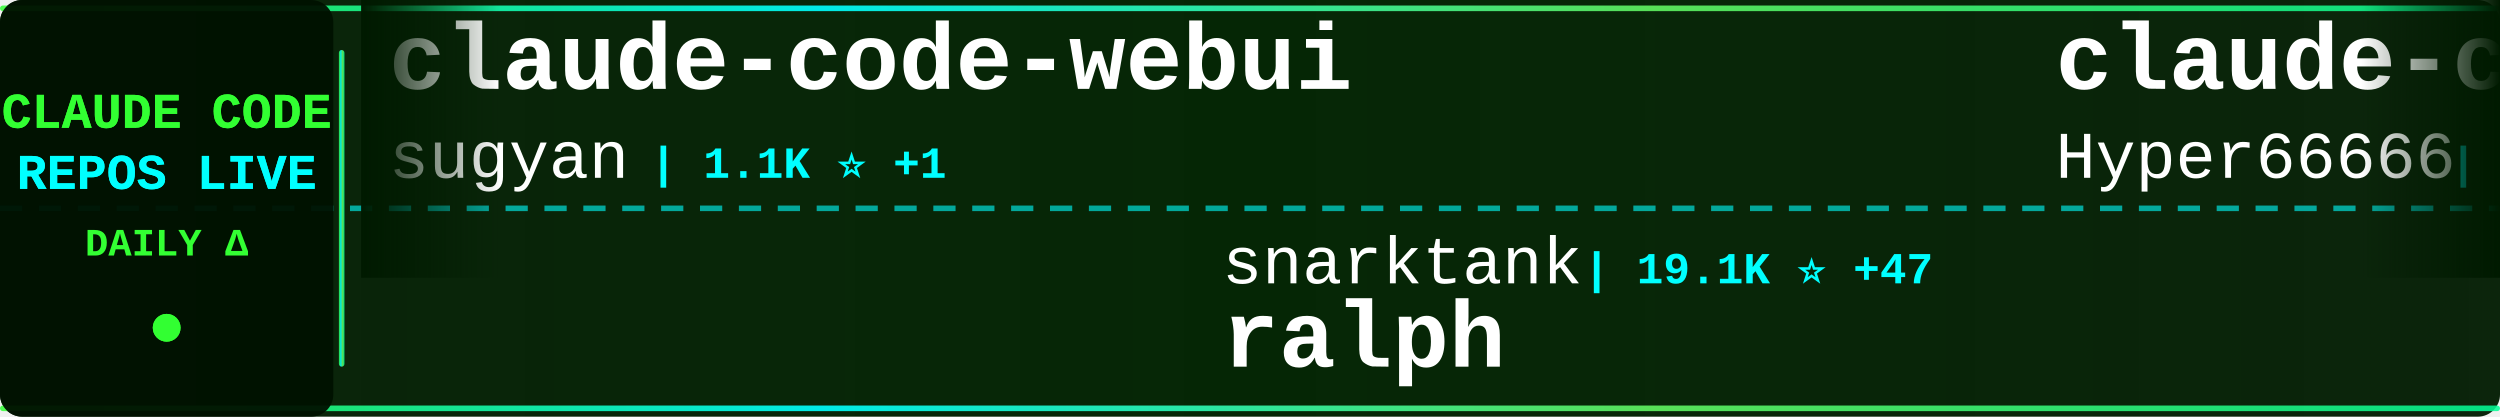
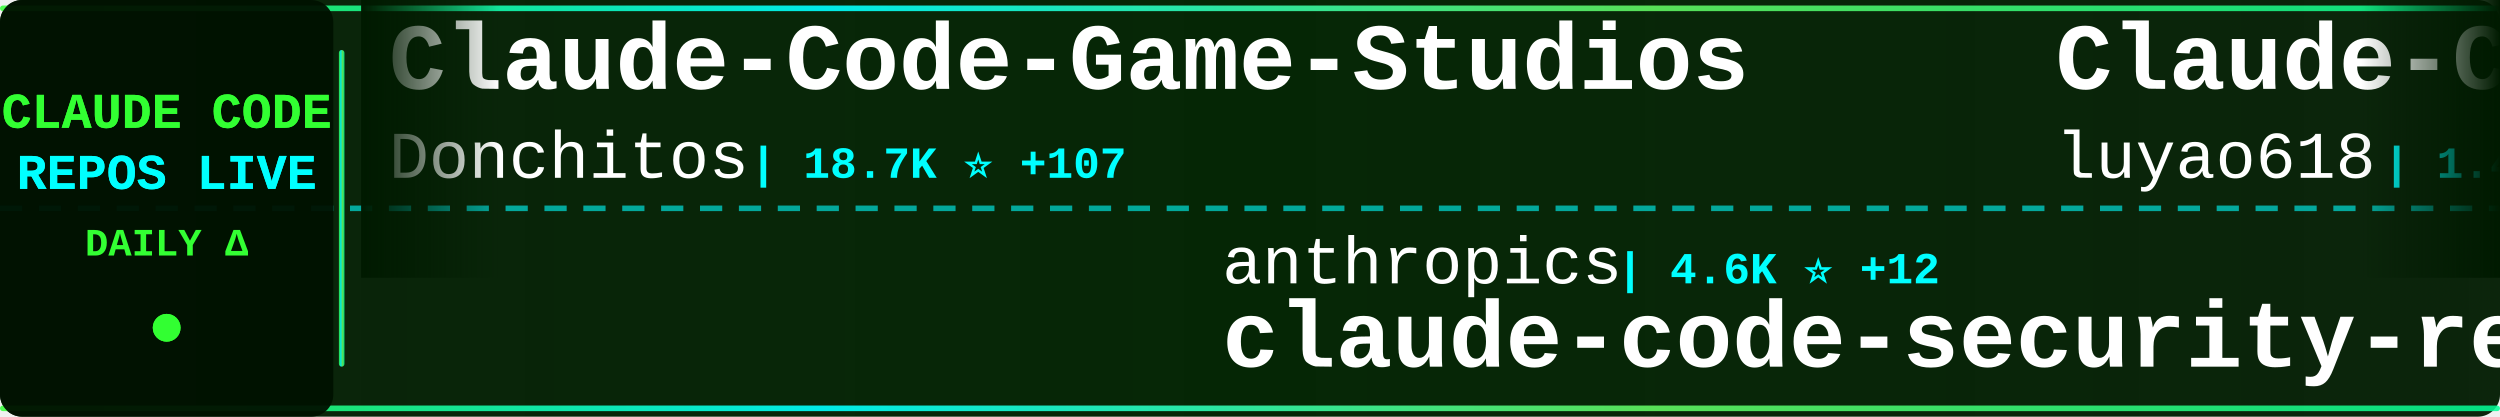
<svg xmlns="http://www.w3.org/2000/svg" width="900" height="150">
  <defs>
    <linearGradient id="tickerBg" x1="0%" y1="0%" x2="100%" y2="0%">
      <stop offset="0%" style="stop-color:#001a00;stop-opacity:0.95" />
      <stop offset="50%" style="stop-color:#002200;stop-opacity:0.98" />
      <stop offset="100%" style="stop-color:#001a00;stop-opacity:0.95" />
    </linearGradient>
    <linearGradient id="borderGrad" x1="0%" y1="0%" x2="100%" y2="0%">
      <stop offset="0%" style="stop-color:#33ff33;stop-opacity:0.85">
        <animate attributeName="stop-opacity" values="0.85;1;0.85" dur="2s" repeatCount="indefinite" />
      </stop>
      <stop offset="33%" style="stop-color:#00ffff;stop-opacity:0.9">
        <animate attributeName="stop-opacity" values="0.9;1;0.9" dur="2.2s" repeatCount="indefinite" />
      </stop>
      <stop offset="66%" style="stop-color:#66ff66;stop-opacity:0.85">
        <animate attributeName="stop-opacity" values="0.85;1;0.85" dur="1.8s" repeatCount="indefinite" />
      </stop>
      <stop offset="100%" style="stop-color:#00ff99;stop-opacity:0.85">
        <animate attributeName="stop-opacity" values="0.85;1;0.85" dur="2s" repeatCount="indefinite" />
      </stop>
    </linearGradient>
    <filter id="textGlow">
      <feGaussianBlur stdDeviation="0.1" result="coloredBlur" />
      <feMerge>
        <feMergeNode in="coloredBlur" />
        <feMergeNode in="SourceGraphic" />
      </feMerge>
    </filter>
    <filter id="metricGlow">
      <feGaussianBlur stdDeviation="0.2" result="coloredBlur" />
      <feMerge>
        <feMergeNode in="coloredBlur" />
        <feMergeNode in="SourceGraphic" />
      </feMerge>
    </filter>
    <linearGradient id="leftFade" x1="0%" y1="0%" x2="100%" y2="0%">
      <stop offset="0%" style="stop-color:#001a00;stop-opacity:1" />
      <stop offset="100%" style="stop-color:#001a00;stop-opacity:0" />
    </linearGradient>
    <linearGradient id="rightFade" x1="0%" y1="0%" x2="100%" y2="0%">
      <stop offset="0%" style="stop-color:#001a00;stop-opacity:0" />
      <stop offset="100%" style="stop-color:#001a00;stop-opacity:1" />
    </linearGradient>
  </defs>
  <rect width="900" height="150" fill="url(#tickerBg)" rx="8" />
  <rect x="0" y="2" width="900" height="2" fill="url(#borderGrad)" rx="1" />
  <rect x="0" y="146" width="900" height="2" fill="url(#borderGrad)" rx="1" />
  <line x1="0" y1="75" x2="900" y2="75" stroke="#00ffff" stroke-width="2" stroke-dasharray="8 6" opacity="0.6" />
  <rect x="0" y="0" width="120" height="150" fill="#001100" opacity="0.95" rx="8" />
  <text x="60" y="46" font-family="'Courier New', monospace" font-size="18" font-weight="bold" fill="#33ff33" text-anchor="middle" filter="url(#textGlow)">
    CLAUDE CODE
  </text>
  <text x="60" y="68" font-family="'Courier New', monospace" font-size="18" font-weight="bold" fill="#00ffff" text-anchor="middle" filter="url(#textGlow)">
    REPOS LIVE
  </text>
  <text x="60" y="92" font-family="'Courier New', monospace" font-size="14" font-weight="bold" fill="#33ff33" text-anchor="middle">
    DAILY Δ
  </text>
  <circle cx="60" cy="118" r="5" fill="#33ff33" filter="url(#metricGlow)">
    <animate attributeName="r" values="4;6;4" dur="1.5s" repeatCount="indefinite" />
    <animate attributeName="opacity" values="0.6;1;0.6" dur="1.5s" repeatCount="indefinite" />
  </circle>
  <rect x="122" y="18" width="2" height="114" fill="url(#borderGrad)" rx="1" />
  <clipPath id="tickerClip">
    <rect x="130" y="0" width="770" height="150" />
  </clipPath>
  <g clip-path="url(#tickerClip)">
    <g id="tickerItems">
      <animateTransform attributeName="transform" attributeType="XML" type="translate" from="0 0" to="-3000 0" dur="54s" repeatCount="indefinite" />
      <g transform="translate(0, 0)">
+         <text x="140" y="32" font-family="'Courier New', monospace" font-size="34" font-weight="bold" fill="#ffffff">Claude-Code-Game-Studios</text>
+         <text x="140" y="64" font-family="'Courier New', monospace" font-size="24" font-weight="normal" fill="#ffffff" opacity="1.0">Donchitos</text>
+         <text x="270" y="64" font-family="'Courier New', monospace" font-size="16" font-weight="bold" fill="#00ffff"> | 18.7K ⭐ +107</text>
+       </g>
+       <g transform="translate(300, 0)">
+         <text x="140" y="102" font-family="'Courier New', monospace" font-size="24" font-weight="normal" fill="#ffffff" opacity="1.0">anthropics</text>
+         <text x="282" y="102" font-family="'Courier New', monospace" font-size="16" font-weight="bold" fill="#00ffff"> | 4.6K ⭐ +12</text>
+         <text x="140" y="132" font-family="'Courier New', monospace" font-size="34" font-weight="bold" fill="#ffffff">claude-code-security-rev...</text>
+       </g>
+       <g transform="translate(600, 0)">
+         <text x="140" y="32" font-family="'Courier New', monospace" font-size="34" font-weight="bold" fill="#ffffff">Claude-Code-Source-Study</text>
+         <text x="140" y="64" font-family="'Courier New', monospace" font-size="24" font-weight="normal" fill="#ffffff" opacity="1.0">luyao618</text>
+         <text x="258" y="64" font-family="'Courier New', monospace" font-size="16" font-weight="bold" fill="#00ffff"> | 1.4K ⭐ +8</text>
+       </g>
+       <g transform="translate(900, 0)">
+         <text x="140" y="102" font-family="'Courier New', monospace" font-size="24" font-weight="normal" fill="#ffffff" opacity="1.0">VoltAgent</text>
+         <text x="270" y="102" font-family="'Courier New', monospace" font-size="16" font-weight="bold" fill="#00ffff"> | 19.8K ⭐ +71</text>
+         <text x="140" y="132" font-family="'Courier New', monospace" font-size="34" font-weight="bold" fill="#ffffff">awesome-claude-code-suba...</text>
+       </g>
+       <g transform="translate(1200, 0)">
+         <text x="140" y="32" font-family="'Courier New', monospace" font-size="34" font-weight="bold" fill="#ffffff">claude-code-book</text>
+         <text x="140" y="64" font-family="'Courier New', monospace" font-size="24" font-weight="normal" fill="#ffffff" opacity="1.0">lintsinghua</text>
+         <text x="294" y="64" font-family="'Courier New', monospace" font-size="16" font-weight="bold" fill="#00ffff"> | 3.3K ⭐ +14</text>
+       </g>
+       <g transform="translate(1500, 0)">
+         <text x="140" y="102" font-family="'Courier New', monospace" font-size="24" font-weight="normal" fill="#ffffff" opacity="1.0">oboard</text>
+         <text x="234" y="102" font-family="'Courier New', monospace" font-size="16" font-weight="bold" fill="#00ffff"> | 3.1K ⭐ +3</text>
+         <text x="140" y="132" font-family="'Courier New', monospace" font-size="34" font-weight="bold" fill="#ffffff">claude-code-rev</text>
+       </g>
+       <g transform="translate(1800, 0)">
+         <text x="140" y="32" font-family="'Courier New', monospace" font-size="34" font-weight="bold" fill="#ffffff">ralph-claude-code</text>
+         <text x="140" y="64" font-family="'Courier New', monospace" font-size="24" font-weight="normal" fill="#ffffff" opacity="1.0">frankbria</text>
+         <text x="270" y="64" font-family="'Courier New', monospace" font-size="16" font-weight="bold" fill="#00ffff"> | 9.1K ⭐ +17</text>
+       </g>
+       <g transform="translate(2100, 0)">
+         <text x="140" y="102" font-family="'Courier New', monospace" font-size="24" font-weight="normal" fill="#ffffff" opacity="1.0">anthropics</text>
+         <text x="282" y="102" font-family="'Courier New', monospace" font-size="16" font-weight="bold" fill="#00ffff"> | 19.4K ⭐ +91</text>
+         <text x="140" y="132" font-family="'Courier New', monospace" font-size="34" font-weight="bold" fill="#ffffff">claude-plugins-official</text>
+       </g>
+       <g transform="translate(2400, 0)">
        <text x="140" y="32" font-family="'Courier New', monospace" font-size="34" font-weight="bold" fill="#ffffff">claude-code-webui</text>
        <text x="140" y="64" font-family="'Courier New', monospace" font-size="24" font-weight="normal" fill="#ffffff" opacity="1.0">sugyan</text>
        <text x="234" y="64" font-family="'Courier New', monospace" font-size="16" font-weight="bold" fill="#00ffff"> | 1.1K ⭐ +1</text>
      </g>
-       <g transform="translate(300, 0)">
-         <text x="140" y="102" font-family="'Courier New', monospace" font-size="24" font-weight="normal" fill="#ffffff" opacity="1.0">snarktank</text>
-         <text x="270" y="102" font-family="'Courier New', monospace" font-size="16" font-weight="bold" fill="#00ffff"> | 19.1K ⭐ +47</text>
-         <text x="140" y="132" font-family="'Courier New', monospace" font-size="34" font-weight="bold" fill="#ffffff">ralph</text>
-       </g>
-       <g transform="translate(600, 0)">
-         <text x="140" y="32" font-family="'Courier New', monospace" font-size="34" font-weight="bold" fill="#ffffff">claude-code-sourcemap</text>
-         <text x="140" y="64" font-family="'Courier New', monospace" font-size="24" font-weight="normal" fill="#ffffff" opacity="1.0">Hyper66666</text>
-         <text x="282" y="64" font-family="'Courier New', monospace" font-size="16" font-weight="bold" fill="#00ffff"> | 214 ⭐</text>
-       </g>
-       <g transform="translate(900, 0)">
-         <text x="140" y="102" font-family="'Courier New', monospace" font-size="24" font-weight="normal" fill="#ffffff" opacity="1.0">FlorianBruniaux</text>
-         <text x="342" y="102" font-family="'Courier New', monospace" font-size="16" font-weight="bold" fill="#00ffff"> | 4.3K ⭐ +11</text>
-         <text x="140" y="132" font-family="'Courier New', monospace" font-size="34" font-weight="bold" fill="#ffffff">claude-code-ultimate-gui...</text>
-       </g>
-       <g transform="translate(1200, 0)">
-         <text x="140" y="32" font-family="'Courier New', monospace" font-size="34" font-weight="bold" fill="#ffffff">skills</text>
-         <text x="140" y="64" font-family="'Courier New', monospace" font-size="24" font-weight="normal" fill="#ffffff" opacity="1.0">anthropics</text>
-         <text x="282" y="64" font-family="'Courier New', monospace" font-size="16" font-weight="bold" fill="#00ffff"> | 134.2K ⭐ +665</text>
-       </g>
-       <g transform="translate(1500, 0)">
-         <text x="140" y="102" font-family="'Courier New', monospace" font-size="24" font-weight="normal" fill="#ffffff" opacity="1.0">ChrisWiles</text>
-         <text x="282" y="102" font-family="'Courier New', monospace" font-size="16" font-weight="bold" fill="#00ffff"> | 5.9K ⭐ +4</text>
-         <text x="140" y="132" font-family="'Courier New', monospace" font-size="34" font-weight="bold" fill="#ffffff">claude-code-showcase</text>
-       </g>
-       <g transform="translate(1800, 0)">
-         <text x="140" y="32" font-family="'Courier New', monospace" font-size="34" font-weight="bold" fill="#ffffff">claude-code-action</text>
-         <text x="140" y="64" font-family="'Courier New', monospace" font-size="24" font-weight="normal" fill="#ffffff" opacity="1.0">anthropics</text>
-         <text x="282" y="64" font-family="'Courier New', monospace" font-size="16" font-weight="bold" fill="#00ffff"> | 7.6K ⭐ +26</text>
-       </g>
-       <g transform="translate(2100, 0)">
-         <text x="140" y="102" font-family="'Courier New', monospace" font-size="24" font-weight="normal" fill="#ffffff" opacity="1.0">alirezarezvani</text>
-         <text x="330" y="102" font-family="'Courier New', monospace" font-size="16" font-weight="bold" fill="#00ffff"> | 14.8K ⭐ +137</text>
-         <text x="140" y="132" font-family="'Courier New', monospace" font-size="34" font-weight="bold" fill="#ffffff">claude-skills</text>
-       </g>
-       <g transform="translate(2400, 0)">
-         <text x="140" y="32" font-family="'Courier New', monospace" font-size="34" font-weight="bold" fill="#ffffff">ralph-claude-code</text>
-         <text x="140" y="64" font-family="'Courier New', monospace" font-size="24" font-weight="normal" fill="#ffffff" opacity="1.0">frankbria</text>
-         <text x="270" y="64" font-family="'Courier New', monospace" font-size="16" font-weight="bold" fill="#00ffff"> | 9.1K ⭐ +16</text>
-       </g>
      <g transform="translate(2700, 0)">
-         <text x="140" y="102" font-family="'Courier New', monospace" font-size="24" font-weight="normal" fill="#ffffff" opacity="1.0">liuup</text>
-         <text x="222" y="102" font-family="'Courier New', monospace" font-size="16" font-weight="bold" fill="#00ffff"> | 2.5K ⭐ +28</text>
-         <text x="140" y="132" font-family="'Courier New', monospace" font-size="34" font-weight="bold" fill="#ffffff">claude-code-analysis</text>
+         <text x="140" y="102" font-family="'Courier New', monospace" font-size="24" font-weight="normal" fill="#ffffff" opacity="1.0">wshobson</text>
+         <text x="258" y="102" font-family="'Courier New', monospace" font-size="16" font-weight="bold" fill="#00ffff"> | 35.4K ⭐ +67</text>
+         <text x="140" y="132" font-family="'Courier New', monospace" font-size="34" font-weight="bold" fill="#ffffff">agents</text>
      </g>
      <g transform="translate(3000, 0)">
-         <text x="140" y="32" font-family="'Courier New', monospace" font-size="34" font-weight="bold" fill="#ffffff">claude-code-webui</text>
-         <text x="140" y="64" font-family="'Courier New', monospace" font-size="24" font-weight="normal" fill="#ffffff" opacity="1.0">sugyan</text>
-         <text x="234" y="64" font-family="'Courier New', monospace" font-size="16" font-weight="bold" fill="#00ffff"> | 1.1K ⭐ +1</text>
+         <text x="140" y="32" font-family="'Courier New', monospace" font-size="34" font-weight="bold" fill="#ffffff">Claude-Code-Game-Studios</text>
+         <text x="140" y="64" font-family="'Courier New', monospace" font-size="24" font-weight="normal" fill="#ffffff" opacity="1.0">Donchitos</text>
+         <text x="270" y="64" font-family="'Courier New', monospace" font-size="16" font-weight="bold" fill="#00ffff"> | 18.7K ⭐ +107</text>
      </g>
      <g transform="translate(3300, 0)">
-         <text x="140" y="102" font-family="'Courier New', monospace" font-size="24" font-weight="normal" fill="#ffffff" opacity="1.0">snarktank</text>
-         <text x="270" y="102" font-family="'Courier New', monospace" font-size="16" font-weight="bold" fill="#00ffff"> | 19.1K ⭐ +47</text>
-         <text x="140" y="132" font-family="'Courier New', monospace" font-size="34" font-weight="bold" fill="#ffffff">ralph</text>
+         <text x="140" y="102" font-family="'Courier New', monospace" font-size="24" font-weight="normal" fill="#ffffff" opacity="1.0">anthropics</text>
+         <text x="282" y="102" font-family="'Courier New', monospace" font-size="16" font-weight="bold" fill="#00ffff"> | 4.6K ⭐ +12</text>
+         <text x="140" y="132" font-family="'Courier New', monospace" font-size="34" font-weight="bold" fill="#ffffff">claude-code-security-rev...</text>
      </g>
      <g transform="translate(3600, 0)">
-         <text x="140" y="32" font-family="'Courier New', monospace" font-size="34" font-weight="bold" fill="#ffffff">claude-code-sourcemap</text>
-         <text x="140" y="64" font-family="'Courier New', monospace" font-size="24" font-weight="normal" fill="#ffffff" opacity="1.0">Hyper66666</text>
-         <text x="282" y="64" font-family="'Courier New', monospace" font-size="16" font-weight="bold" fill="#00ffff"> | 214 ⭐</text>
+         <text x="140" y="32" font-family="'Courier New', monospace" font-size="34" font-weight="bold" fill="#ffffff">Claude-Code-Source-Study</text>
+         <text x="140" y="64" font-family="'Courier New', monospace" font-size="24" font-weight="normal" fill="#ffffff" opacity="1.0">luyao618</text>
+         <text x="258" y="64" font-family="'Courier New', monospace" font-size="16" font-weight="bold" fill="#00ffff"> | 1.4K ⭐ +8</text>
      </g>
      <g transform="translate(3900, 0)">
-         <text x="140" y="102" font-family="'Courier New', monospace" font-size="24" font-weight="normal" fill="#ffffff" opacity="1.0">FlorianBruniaux</text>
-         <text x="342" y="102" font-family="'Courier New', monospace" font-size="16" font-weight="bold" fill="#00ffff"> | 4.3K ⭐ +11</text>
-         <text x="140" y="132" font-family="'Courier New', monospace" font-size="34" font-weight="bold" fill="#ffffff">claude-code-ultimate-gui...</text>
+         <text x="140" y="102" font-family="'Courier New', monospace" font-size="24" font-weight="normal" fill="#ffffff" opacity="1.0">VoltAgent</text>
+         <text x="270" y="102" font-family="'Courier New', monospace" font-size="16" font-weight="bold" fill="#00ffff"> | 19.8K ⭐ +71</text>
+         <text x="140" y="132" font-family="'Courier New', monospace" font-size="34" font-weight="bold" fill="#ffffff">awesome-claude-code-suba...</text>
      </g>
    </g>
  </g>
  <rect x="130" y="0" width="50" height="100" fill="url(#leftFade)" />
  <rect x="850" y="0" width="50" height="100" fill="url(#rightFade)" />
</svg>
